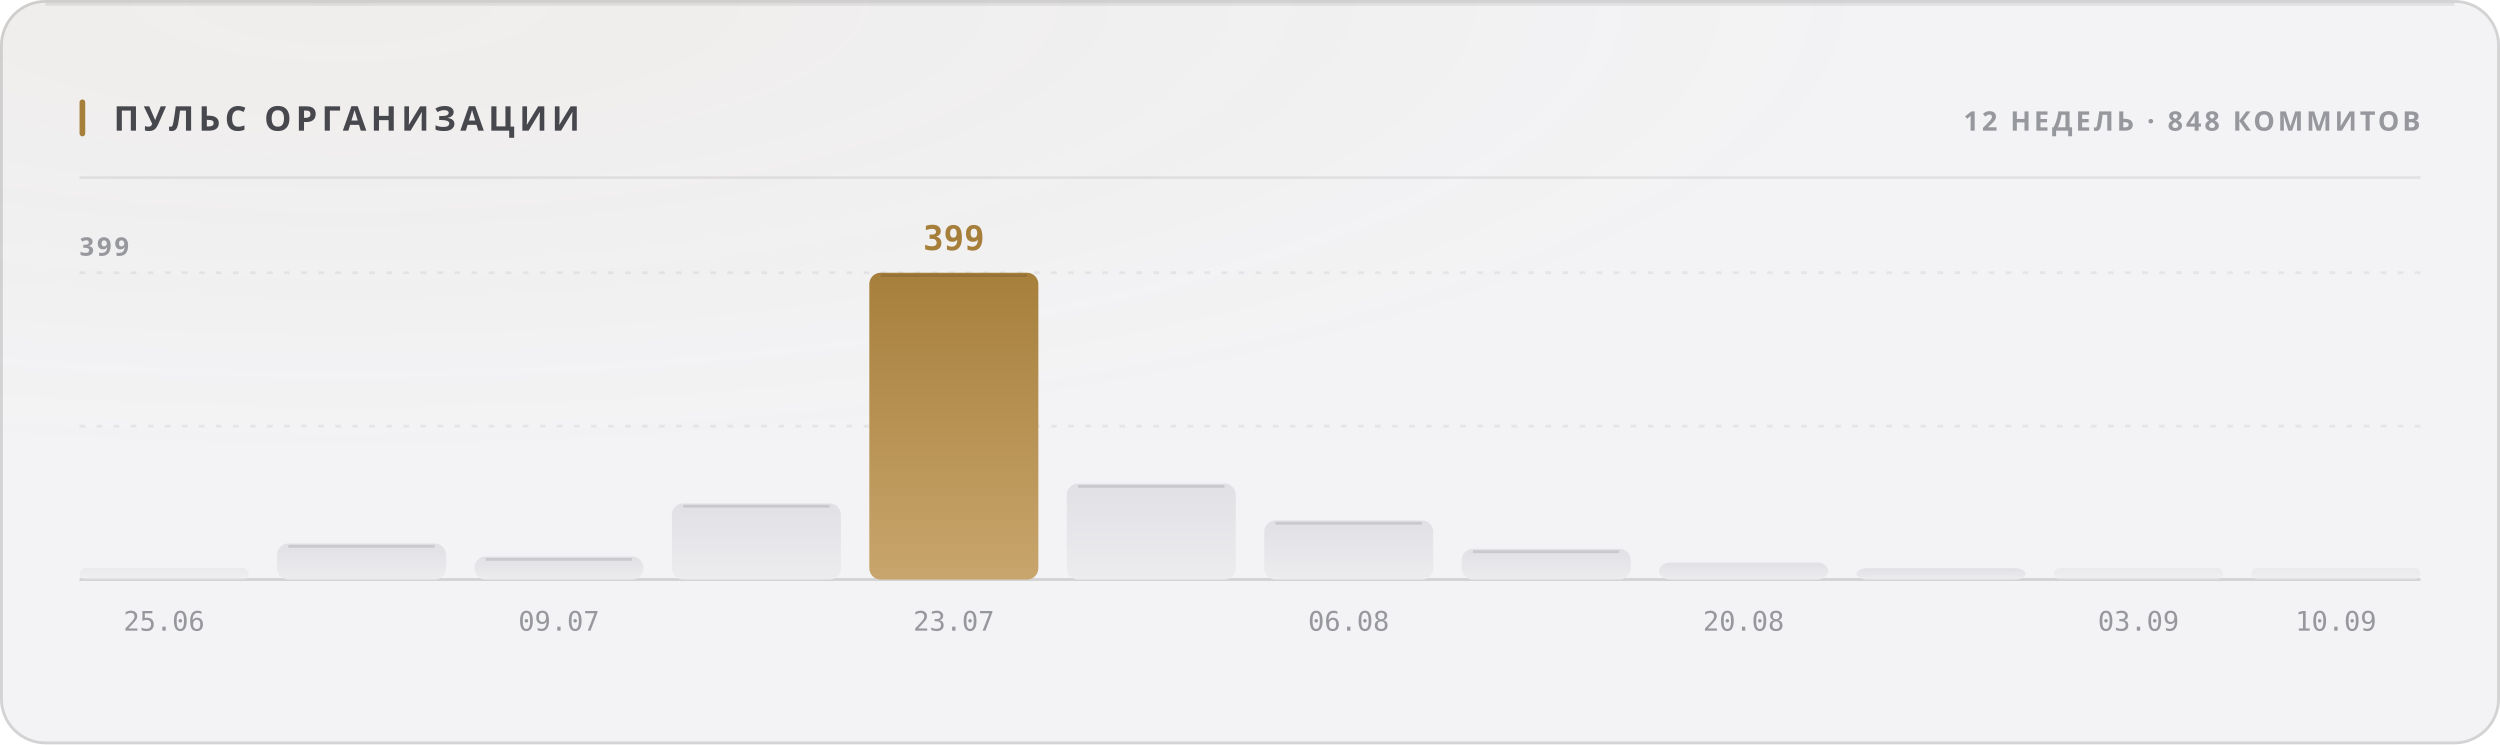
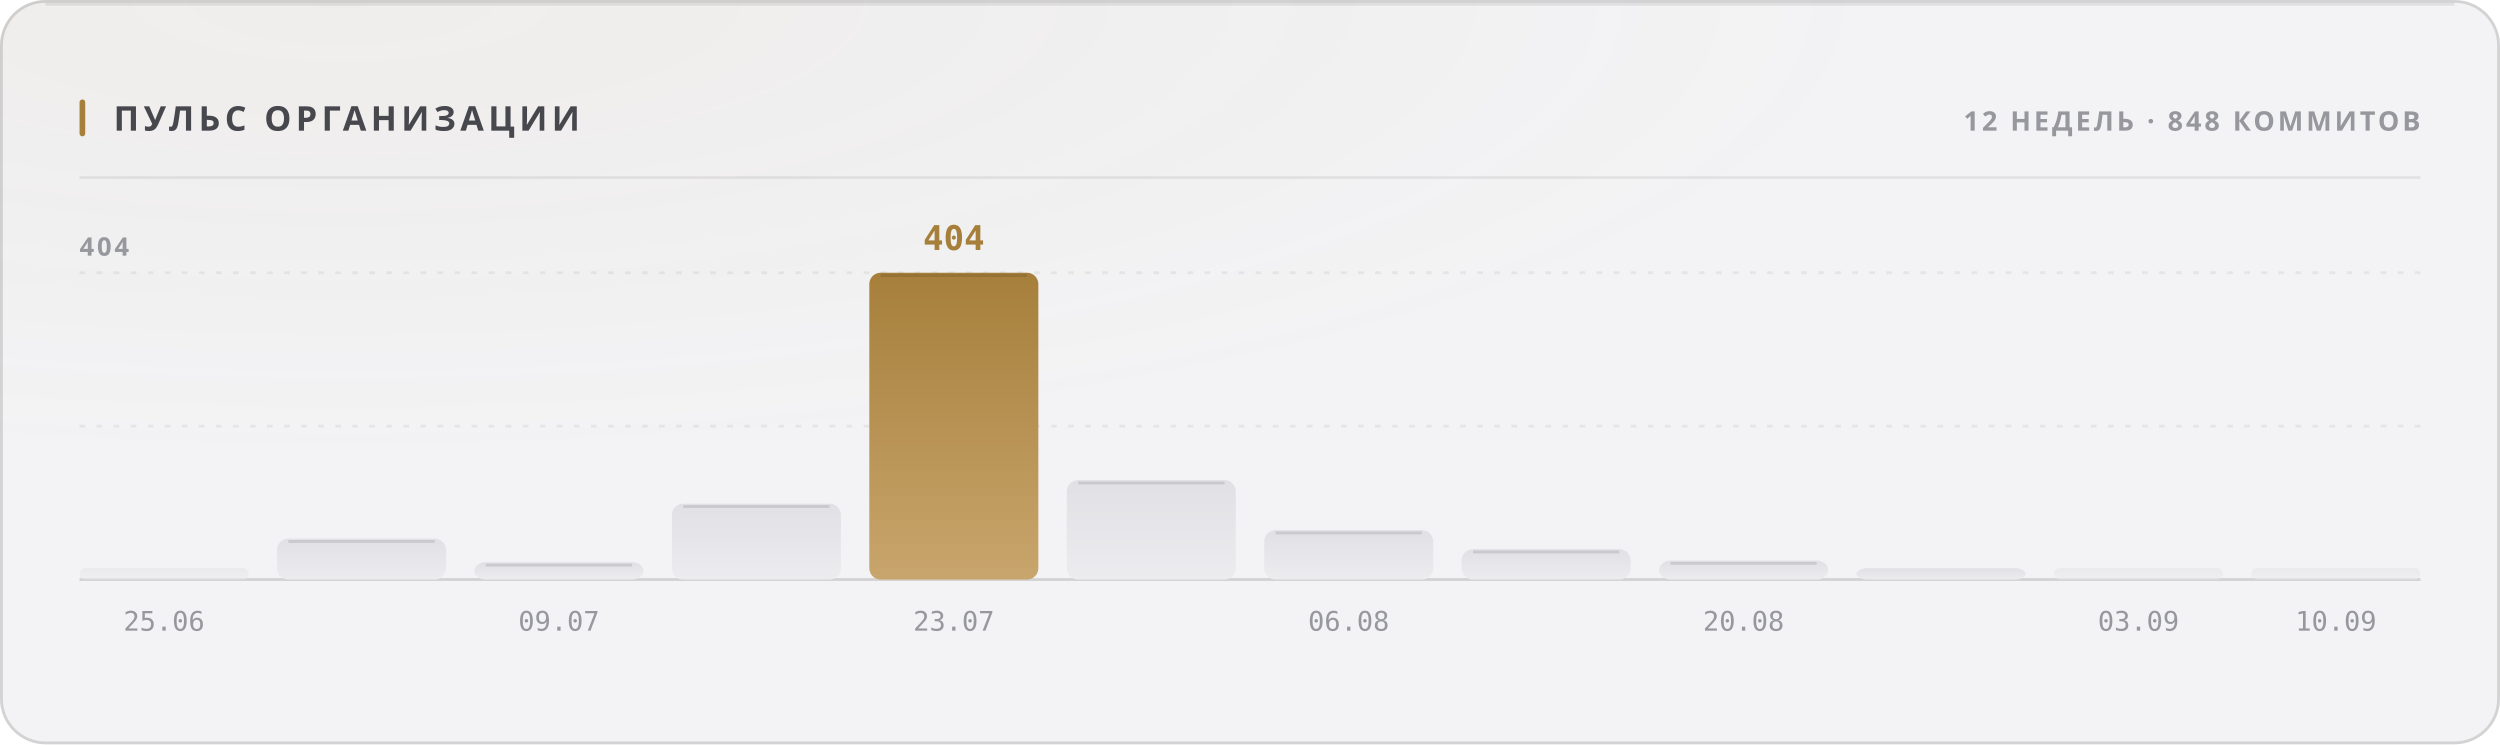
<svg xmlns="http://www.w3.org/2000/svg" width="880" height="262" viewBox="0 0 880 262" role="img">
  <style>
  text { font-family: -apple-system, BlinkMacSystemFont, 'Segoe UI', 'Noto Sans', Helvetica, Arial, sans-serif; }
  .mono { font-family: ui-monospace, 'SF Mono', 'Cascadia Mono', 'DejaVu Sans Mono', Menlo, Consolas, monospace; font-variant-numeric: tabular-nums; }
  .caps { letter-spacing: .1em; text-transform: uppercase; }

  @keyframes sheen  { from { transform: translateX(-120%); } to { transform: translateX(260%); } }
  @keyframes rise   { from { opacity: 0; transform: translateY(6px); } to { opacity: 1; transform: none; } }
  @keyframes slide  { from { opacity: 0; transform: translateX(-8px); } to { opacity: 1; transform: none; } }
  @keyframes grow   { from { transform: scaleY(0); } to { transform: scaleY(1); } }
  @keyframes widen  { from { transform: scaleX(0); } to { transform: scaleX(1); } }
  @keyframes draw   { from { stroke-dashoffset: 200; } to { stroke-dashoffset: 0; } }

  .sheen { animation: sheen 5.5s cubic-bezier(.45,0,.2,1) infinite; }
  .rise  { animation: rise .5s cubic-bezier(.16,1,.3,1) both; }
  .slide { animation: slide .42s cubic-bezier(.16,1,.3,1) both; }
  .bar   { transform-box: fill-box; transform-origin: 50% 100%;
           animation: grow .62s cubic-bezier(.16,1,.3,1) both; }
  .fill  { transform-box: fill-box; transform-origin: 0% 50%;
           animation: widen .8s cubic-bezier(.16,1,.3,1) both; }
  /* The hidden start state lives in the keyframes, never in the static rule.
     A renderer that ignores CSS animations then falls back to the FINISHED
     state — a drawn line, visible text — instead of an empty panel. */
  .spark { stroke-dasharray: 200;
           animation: draw 1.1s cubic-bezier(.16,1,.3,1) both; }

  @media (prefers-reduced-motion: reduce) {
    .sheen { animation: none; opacity: 0; }
    .rise, .slide, .bar, .fill, .spark { animation: none; opacity: 1; transform: none;
                                         stroke-dashoffset: 0; }
  }</style>
  <defs>
    <filter id="grain1" x="0" y="0" width="100%" height="100%">
      <feTurbulence type="fractalNoise" baseFrequency="0.82" numOctaves="3" stitchTiles="stitch" />
      <feColorMatrix type="saturate" values="0" />
    </filter>
    <radialGradient id="wash2" cx="14%" cy="0%" r="62%">
      <stop offset="0%" stop-color="#a67f3b" stop-opacity="0.05" />
      <stop offset="100%" stop-color="#a67f3b" stop-opacity="0" />
    </radialGradient>
    <linearGradient id="barfill3" x1="0" y1="0" x2="0" y2="1">
      <stop offset="0%" stop-color="#e1e1e5" />
      <stop offset="100%" stop-color="#ececef" />
    </linearGradient>
    <linearGradient id="barfill4" x1="0" y1="0" x2="0" y2="1">
      <stop offset="0%" stop-color="#e1e1e5" />
      <stop offset="100%" stop-color="#ececef" />
    </linearGradient>
    <linearGradient id="barfill5" x1="0" y1="0" x2="0" y2="1">
      <stop offset="0%" stop-color="#e1e1e5" />
      <stop offset="100%" stop-color="#ececef" />
    </linearGradient>
    <linearGradient id="barfill6" x1="0" y1="0" x2="0" y2="1">
      <stop offset="0%" stop-color="#e1e1e5" />
      <stop offset="100%" stop-color="#ececef" />
    </linearGradient>
    <linearGradient id="barfill7" x1="0" y1="0" x2="0" y2="1">
      <stop offset="0%" stop-color="#a67f3b" />
      <stop offset="100%" stop-color="#c8a56c" />
    </linearGradient>
    <linearGradient id="barfill8" x1="0" y1="0" x2="0" y2="1">
      <stop offset="0%" stop-color="#e1e1e5" />
      <stop offset="100%" stop-color="#ececef" />
    </linearGradient>
    <linearGradient id="barfill9" x1="0" y1="0" x2="0" y2="1">
      <stop offset="0%" stop-color="#e1e1e5" />
      <stop offset="100%" stop-color="#ececef" />
    </linearGradient>
    <linearGradient id="barfill10" x1="0" y1="0" x2="0" y2="1">
      <stop offset="0%" stop-color="#e1e1e5" />
      <stop offset="100%" stop-color="#ececef" />
    </linearGradient>
    <linearGradient id="barfill11" x1="0" y1="0" x2="0" y2="1">
      <stop offset="0%" stop-color="#e1e1e5" />
      <stop offset="100%" stop-color="#ececef" />
    </linearGradient>
    <linearGradient id="barfill12" x1="0" y1="0" x2="0" y2="1">
      <stop offset="0%" stop-color="#e1e1e5" />
      <stop offset="100%" stop-color="#ececef" />
    </linearGradient>
    <linearGradient id="barfill13" x1="0" y1="0" x2="0" y2="1">
      <stop offset="0%" stop-color="#e1e1e5" />
      <stop offset="100%" stop-color="#ececef" />
    </linearGradient>
    <linearGradient id="barfill14" x1="0" y1="0" x2="0" y2="1">
      <stop offset="0%" stop-color="#e1e1e5" />
      <stop offset="100%" stop-color="#ececef" />
    </linearGradient>
  </defs>
  <rect width="880" height="262" rx="16" fill="#f3f3f5" />
  <rect width="880" height="262" rx="16" fill="url(#wash2)" />
  <rect width="880" height="262" rx="16" filter="url(#grain1)" opacity="0.035" style="mix-blend-mode:overlay" />
  <rect x=".5" y=".5" width="879" height="261" rx="15.5" fill="none" stroke="rgba(10,10,12,0.14)" />
  <path d="M16 1.5 H864" stroke="rgba(10,10,12,0.08)" stroke-width="1" fill="none" />
  <rect x="28" y="35" width="2" height="13" rx="1" fill="#a67f3b" />
  <text x="40" y="46" font-size="12" font-weight="700" fill="#47474e" letter-spacing="0.13em">ПУЛЬС ОРГАНИЗАЦИИ</text>
  <text x="852" y="46" font-size="9.5" font-weight="600" fill="#97989e" text-anchor="end" letter-spacing="0.11em">12 НЕДЕЛЬ · 848 КОММИТОВ</text>
  <path d="M28 62.5 H852" stroke="rgba(10,10,12,0.07)" stroke-width="1" />
  <path d="M28 150.0 H852" stroke="rgba(10,10,12,0.06)" stroke-width="1" stroke-dasharray="2 4" />
  <path d="M28 96.0 H852" stroke="rgba(10,10,12,0.06)" stroke-width="1" stroke-dasharray="2 4" />
  <path d="M28 204 H852" stroke="rgba(10,10,12,0.14)" stroke-width="1" />
-   <text x="28" y="90" font-size="9" font-weight="600" fill="#97989e" letter-spacing="0.11em">399</text>
+   <text x="28" y="90" font-size="9" font-weight="600" fill="#97989e" letter-spacing="0.11em">404</text>
  <rect class="bar" x="28.0" y="200.0" width="59.5" height="4.0" rx="2" fill="url(#barfill3)" opacity="0.55" style="animation-delay:0s" />
  <text x="57.75" y="222" font-size="9.5" font-weight="400" fill="#97989e" text-anchor="middle" class="mono">25.06</text>
-   <rect class="bar" x="97.5" y="191.3" width="59.5" height="12.7" rx="4" fill="url(#barfill4)" opacity="1" style="animation-delay:0.038s" />
-   <path d="M101.5 192.3 H153.0" stroke="rgba(10,10,12,0.11)" stroke-width="1" />
-   <rect class="bar" x="167.0" y="195.9" width="59.5" height="8.1" rx="4" fill="url(#barfill5)" opacity="1" style="animation-delay:0.076s" />
-   <path d="M171.0 196.9 H222.5" stroke="rgba(10,10,12,0.11)" stroke-width="1" />
+   <rect class="bar" x="97.5" y="189.6" width="59.5" height="14.4" rx="4" fill="url(#barfill4)" opacity="1" style="animation-delay:0.038s" />
+   <path d="M101.5 190.6 H153.0" stroke="rgba(10,10,12,0.11)" stroke-width="1" />
+   <rect class="bar" x="167.0" y="197.9" width="59.5" height="6.1" rx="4" fill="url(#barfill5)" opacity="1" style="animation-delay:0.076s" />
+   <path d="M171.0 198.9 H222.5" stroke="rgba(10,10,12,0.11)" stroke-width="1" />
  <text x="196.75" y="222" font-size="9.5" font-weight="400" fill="#97989e" text-anchor="middle" class="mono">09.07</text>
-   <rect class="bar" x="236.5" y="177.2" width="59.5" height="26.8" rx="4" fill="url(#barfill6)" opacity="1" style="animation-delay:0.114s" />
-   <path d="M240.5 178.2 H292.0" stroke="rgba(10,10,12,0.11)" stroke-width="1" />
+   <rect class="bar" x="236.5" y="177.3" width="59.5" height="26.7" rx="4" fill="url(#barfill6)" opacity="1" style="animation-delay:0.114s" />
+   <path d="M240.5 178.3 H292.0" stroke="rgba(10,10,12,0.11)" stroke-width="1" />
  <rect class="bar" x="306.0" y="96.0" width="59.5" height="108.0" rx="4" fill="url(#barfill7)" opacity="1" style="animation-delay:0.152s" />
  <path d="M310.0 97.0 H361.5" stroke="rgba(10,10,12,0.11)" stroke-width="1" />
-   <text x="335.75" y="88" font-size="12" font-weight="700" fill="#a67f3b" text-anchor="middle" class="mono rise" opacity="1">399</text>
+   <text x="335.75" y="88" font-size="12" font-weight="700" fill="#a67f3b" text-anchor="middle" class="mono rise" opacity="1">404</text>
  <text x="335.75" y="222" font-size="9.5" font-weight="400" fill="#97989e" text-anchor="middle" class="mono">23.07</text>
-   <rect class="bar" x="375.5" y="170.2" width="59.5" height="33.8" rx="4" fill="url(#barfill8)" opacity="1" style="animation-delay:0.19s" />
-   <path d="M379.5 171.2 H431.0" stroke="rgba(10,10,12,0.11)" stroke-width="1" />
-   <rect class="bar" x="445.0" y="183.2" width="59.5" height="20.8" rx="4" fill="url(#barfill9)" opacity="1" style="animation-delay:0.228s" />
-   <path d="M449.0 184.2 H500.5" stroke="rgba(10,10,12,0.11)" stroke-width="1" />
+   <rect class="bar" x="375.5" y="169.0" width="59.5" height="35.0" rx="4" fill="url(#barfill8)" opacity="1" style="animation-delay:0.19s" />
+   <path d="M379.5 170.0 H431.0" stroke="rgba(10,10,12,0.11)" stroke-width="1" />
+   <rect class="bar" x="445.0" y="186.6" width="59.5" height="17.4" rx="4" fill="url(#barfill9)" opacity="1" style="animation-delay:0.228s" />
+   <path d="M449.0 187.6 H500.5" stroke="rgba(10,10,12,0.11)" stroke-width="1" />
  <text x="474.75" y="222" font-size="9.5" font-weight="400" fill="#97989e" text-anchor="middle" class="mono">06.08</text>
-   <rect class="bar" x="514.5" y="193.2" width="59.5" height="10.8" rx="4" fill="url(#barfill10)" opacity="1" style="animation-delay:0.266s" />
-   <path d="M518.5 194.2 H570.0" stroke="rgba(10,10,12,0.11)" stroke-width="1" />
-   <rect class="bar" x="584.0" y="198.0" width="59.5" height="6.0" rx="4" fill="url(#barfill11)" opacity="1" style="animation-delay:0.304s" />
+   <rect class="bar" x="514.5" y="193.3" width="59.5" height="10.7" rx="4" fill="url(#barfill10)" opacity="1" style="animation-delay:0.266s" />
+   <path d="M518.5 194.3 H570.0" stroke="rgba(10,10,12,0.11)" stroke-width="1" />
+   <rect class="bar" x="584.0" y="197.3" width="59.5" height="6.7" rx="4" fill="url(#barfill11)" opacity="1" style="animation-delay:0.304s" />
+   <path d="M588.0 198.3 H639.5" stroke="rgba(10,10,12,0.11)" stroke-width="1" />
  <text x="613.75" y="222" font-size="9.5" font-weight="400" fill="#97989e" text-anchor="middle" class="mono">20.08</text>
  <rect class="bar" x="653.5" y="200.0" width="59.5" height="4.0" rx="4" fill="url(#barfill12)" opacity="1" style="animation-delay:0.342s" />
  <rect class="bar" x="723.0" y="200.0" width="59.5" height="4.0" rx="2" fill="url(#barfill13)" opacity="0.55" style="animation-delay:0.38s" />
  <text x="752.75" y="222" font-size="9.5" font-weight="400" fill="#97989e" text-anchor="middle" class="mono">03.09</text>
  <rect class="bar" x="792.5" y="200.0" width="59.5" height="4.0" rx="2" fill="url(#barfill14)" opacity="0.55" style="animation-delay:0.418s" />
  <text x="822.25" y="222" font-size="9.5" font-weight="400" fill="#97989e" text-anchor="middle" class="mono">10.09</text>
</svg>
